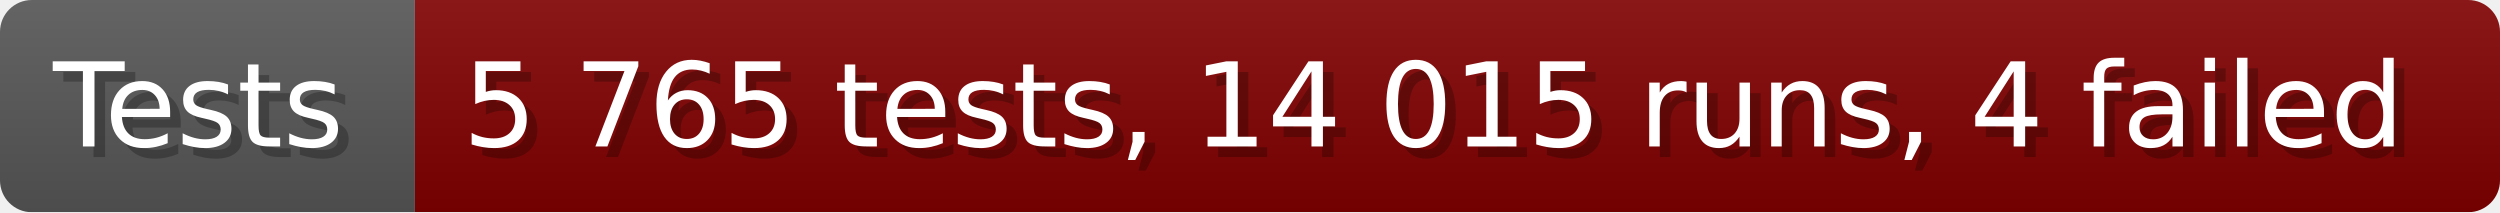
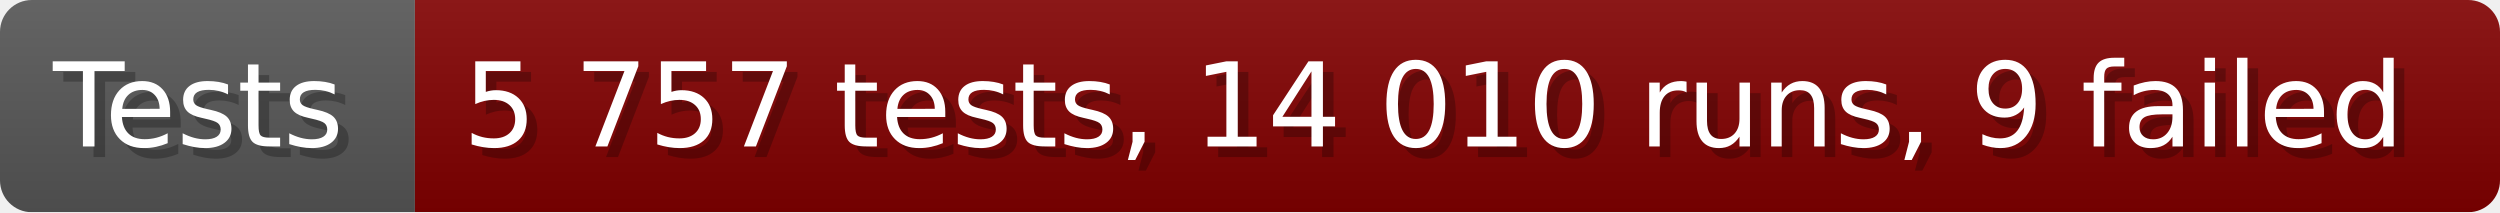
- <svg xmlns="http://www.w3.org/2000/svg" width="235.6" height="20" viewBox="0 0 2356 200" role="img" aria-label="Tests: 5 765 tests, 14 015 runs, 4 failed">
+ <svg xmlns="http://www.w3.org/2000/svg" width="235.6" height="20" viewBox="0 0 2356 200" role="img" aria-label="Tests: 5 757 tests, 14 010 runs, 9 failed">
  <linearGradient id="a" x2="0" y2="100%">
    <stop offset="0" stop-opacity=".1" stop-color="#EEE" />
    <stop offset="1" stop-opacity=".1" />
  </linearGradient>
  <mask id="m">
    <rect width="2356" height="200" rx="30" fill="#FFF" />
  </mask>
  <g mask="url(#m)">
    <rect width="391" height="200" fill="#555" />
    <rect width="1965" height="200" fill="#800000" x="391" />
    <rect width="2356" height="200" fill="url(#a)" />
  </g>
  <g aria-hidden="true" fill="#fff" text-anchor="start" font-family="Verdana,DejaVu Sans,sans-serif" font-size="110">
    <text x="60" y="148" textLength="291" fill="#000" opacity="0.25">Tests</text>
    <text x="50" y="138" textLength="291">Tests</text>
-     <text x="446" y="148" textLength="1865" fill="#000" opacity="0.25">5 765 tests, 14 015 runs, 4 failed</text>
-     <text x="436" y="138" textLength="1865">5 765 tests, 14 015 runs, 4 failed</text>
+     <text x="446" y="148" textLength="1865" fill="#000" opacity="0.25">5 757 tests, 14 010 runs, 9 failed</text>
+     <text x="436" y="138" textLength="1865">5 757 tests, 14 010 runs, 9 failed</text>
  </g>
</svg>
